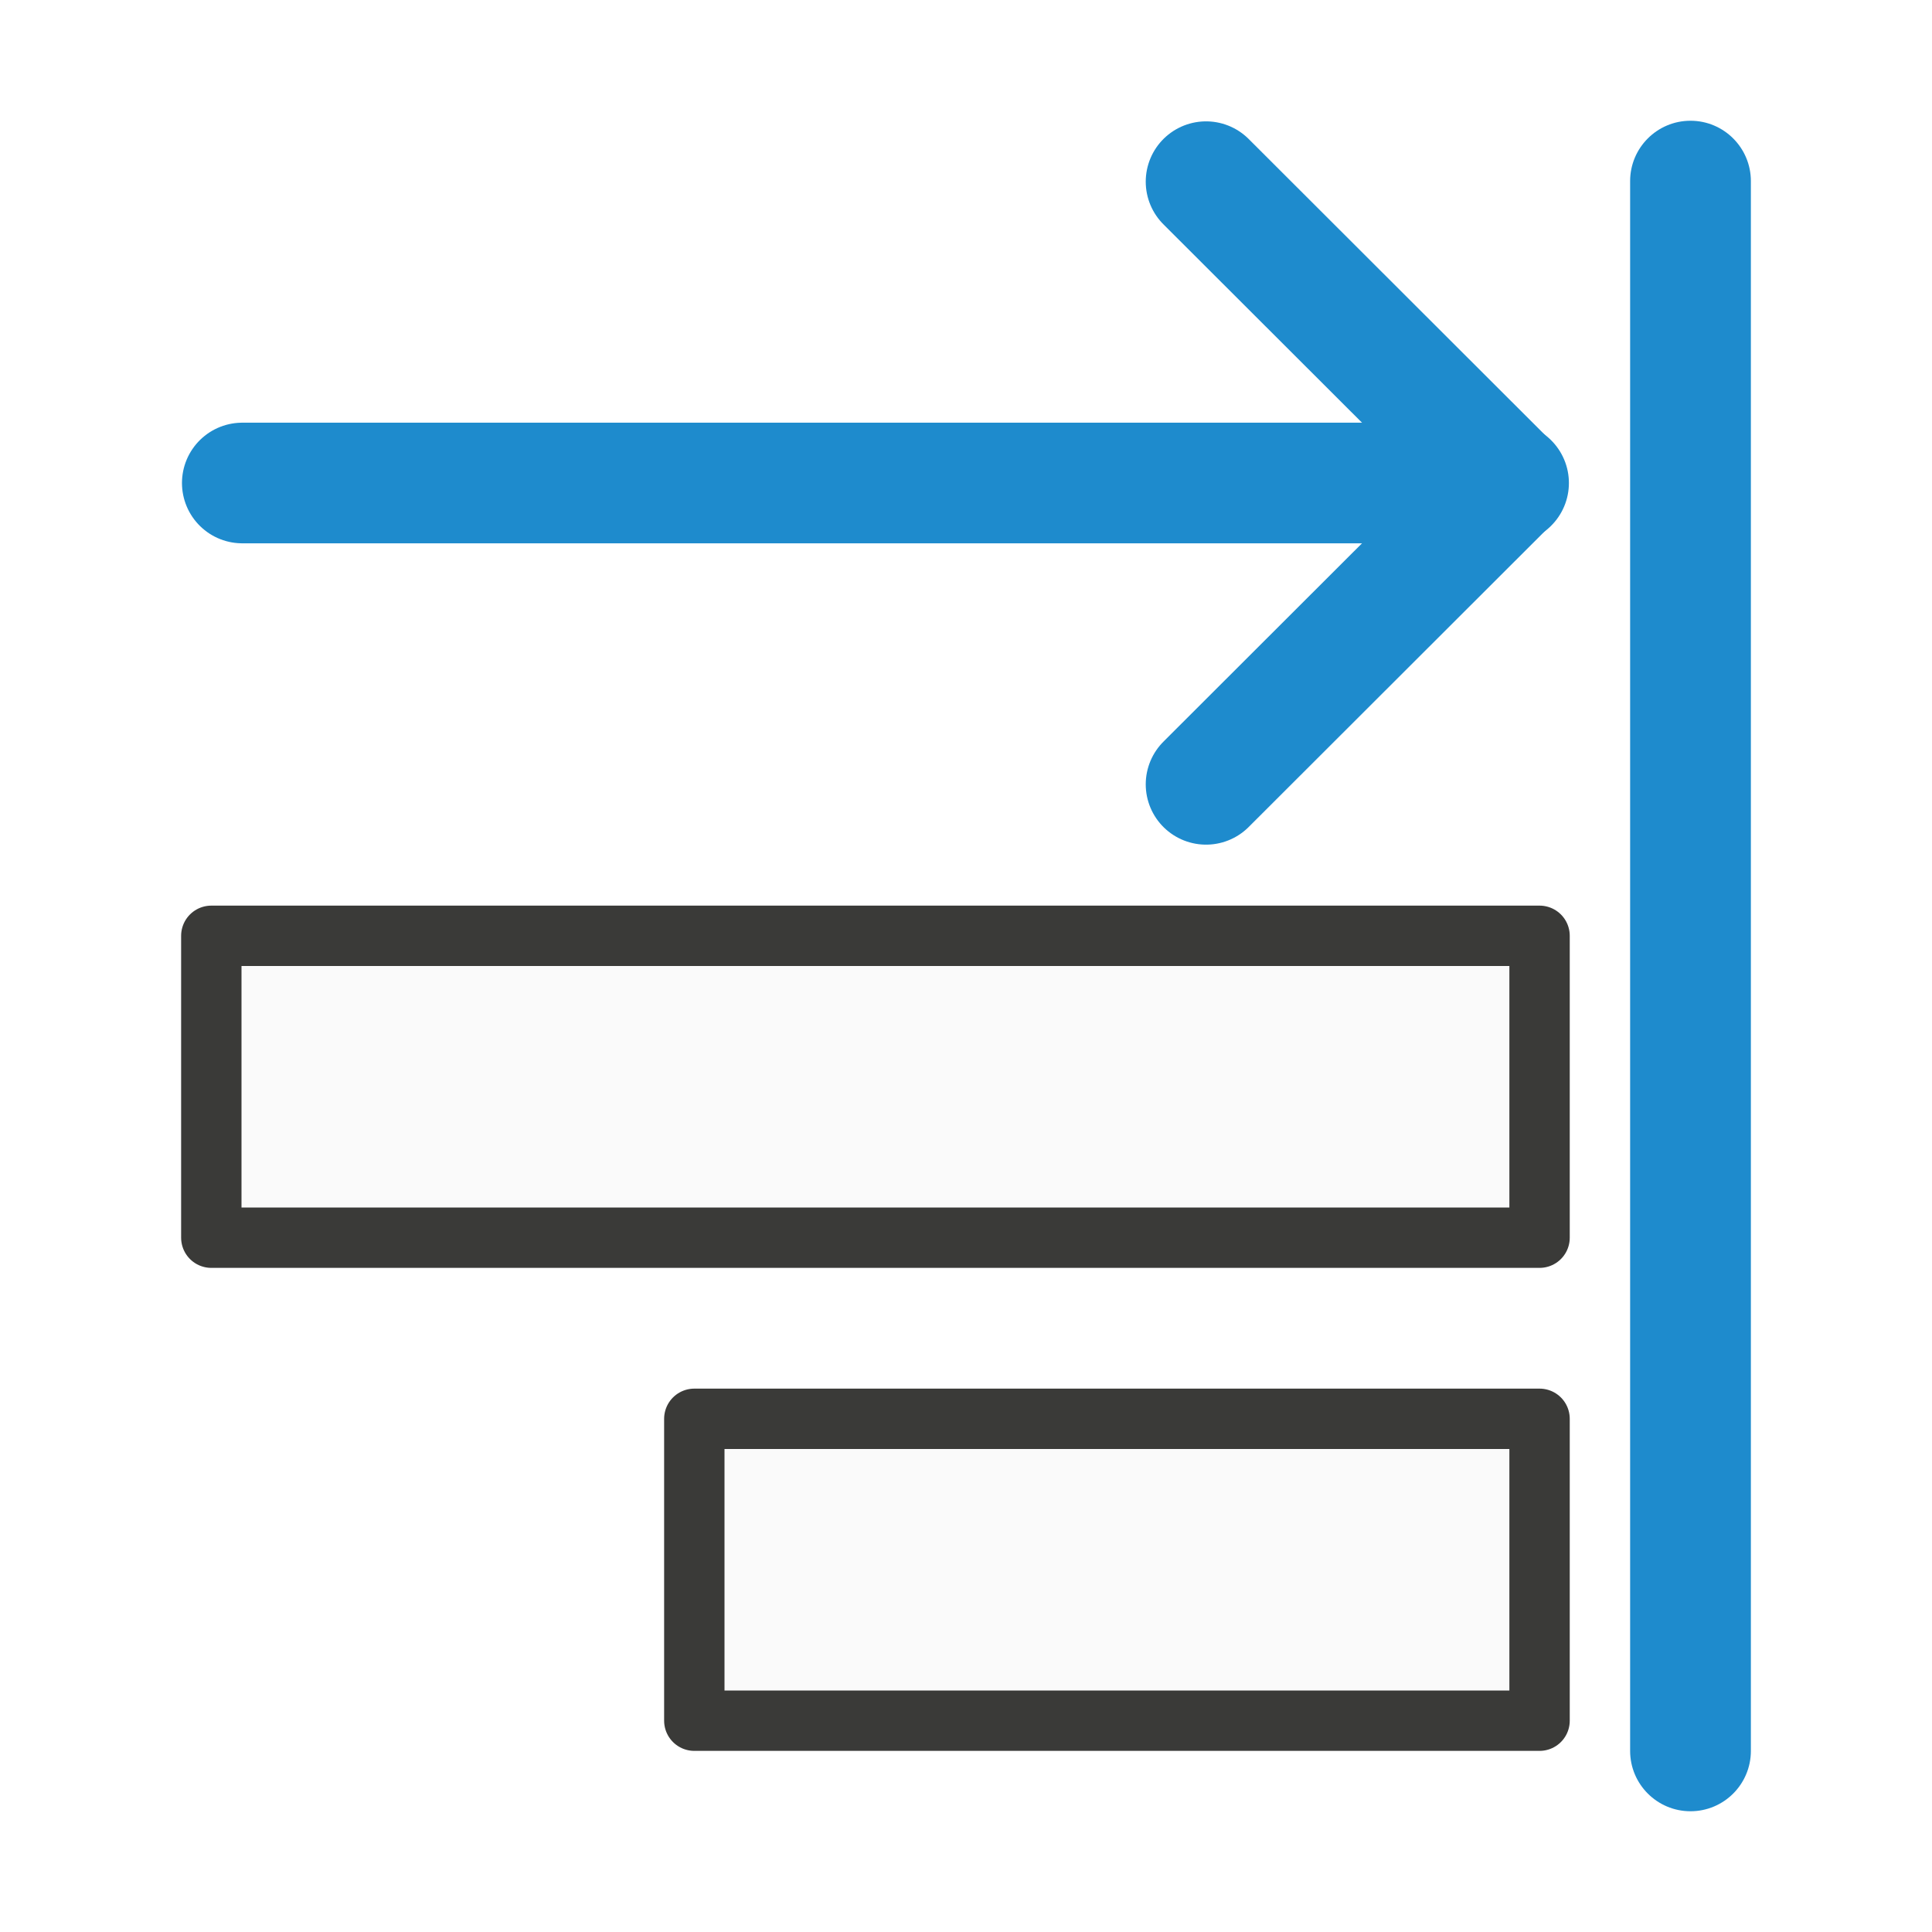
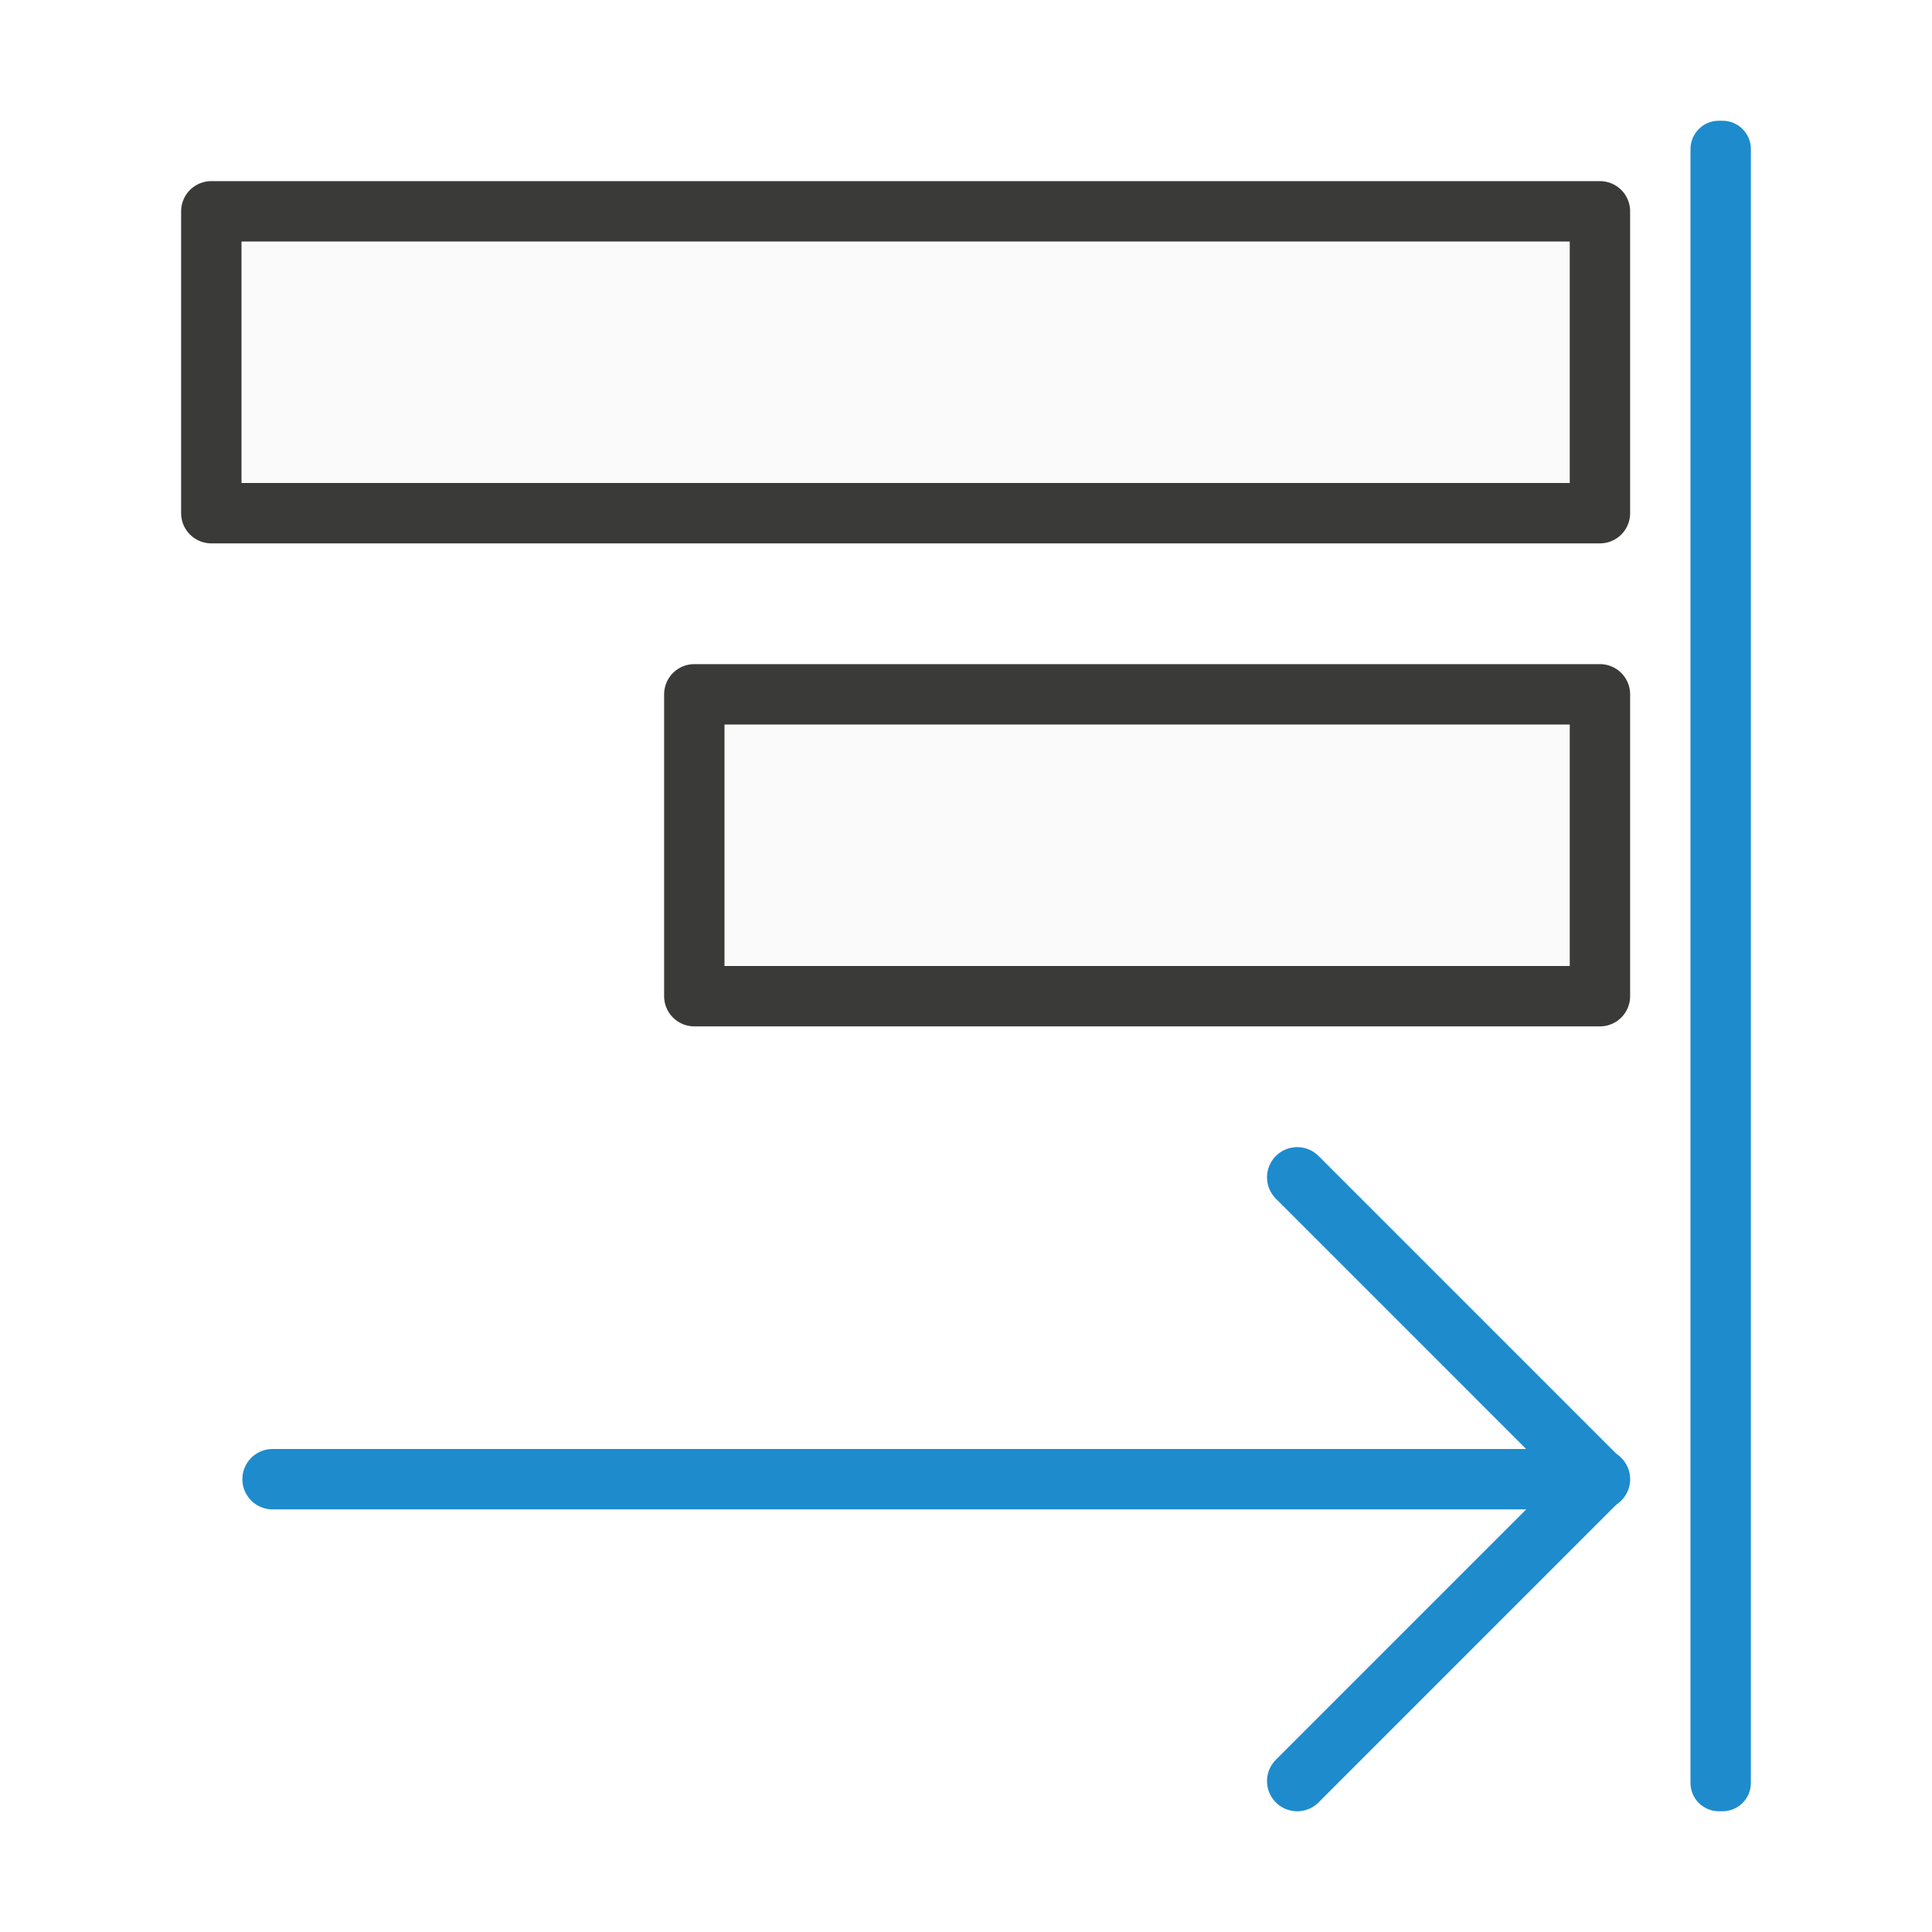
<svg xmlns="http://www.w3.org/2000/svg" viewBox="0 0 32 32">
-   <path d="m3.5 15.5h22v5h-22z" fill="#fafafa" stroke="#3a3a38" stroke-linecap="round" stroke-linejoin="round" />
-   <path d="m11.5 23.5h14v5h-14z" fill="#fafafa" stroke="#3a3a38" stroke-linecap="round" stroke-linejoin="round" />
-   <rect fill="#1e8bcd" height="2" ry="1" transform="matrix(0 -1 -1 0 0 0)" width="28" x="-30" y="-29" />
-   <g fill="none" stroke="#1e8bcd" stroke-linecap="round" stroke-width="1.998" transform="matrix(-1 0 0 1 32 0)">
-     <path d="m27.987 8h-20.974" />
-     <path d="m12.024 12.991-4.997-4.991 4.997-4.991" stroke-linejoin="round" />
+   <g transform="matrix(0 1 1 0 0 0)">
+     <path d="m8.5 3.5v23h-5v-23z" fill="#fafafa" stroke="#3a3a38" stroke-linecap="round" stroke-linejoin="round" />
+     <path d="m16.5 11.5v15h-5v-15z" fill="#fafafa" stroke="#3a3a38" stroke-linecap="round" stroke-linejoin="round" />
+     <rect fill="#1e8bcd" height="1" ry=".469" transform="scale(1 -1)" width="28" x="2" y="-29" />
+     <g fill="none" stroke="#1e8bcd" stroke-linecap="round" stroke-width="1" transform="matrix(0 -.9999625 1.000003 0 8.020166 41.97091)">
+       <path d="m37.458 16.48h-21.987" />
+       <path d="m20.486 11.48-5 5 5 5" stroke-linejoin="round" />
+     </g>
  </g>
</svg>
